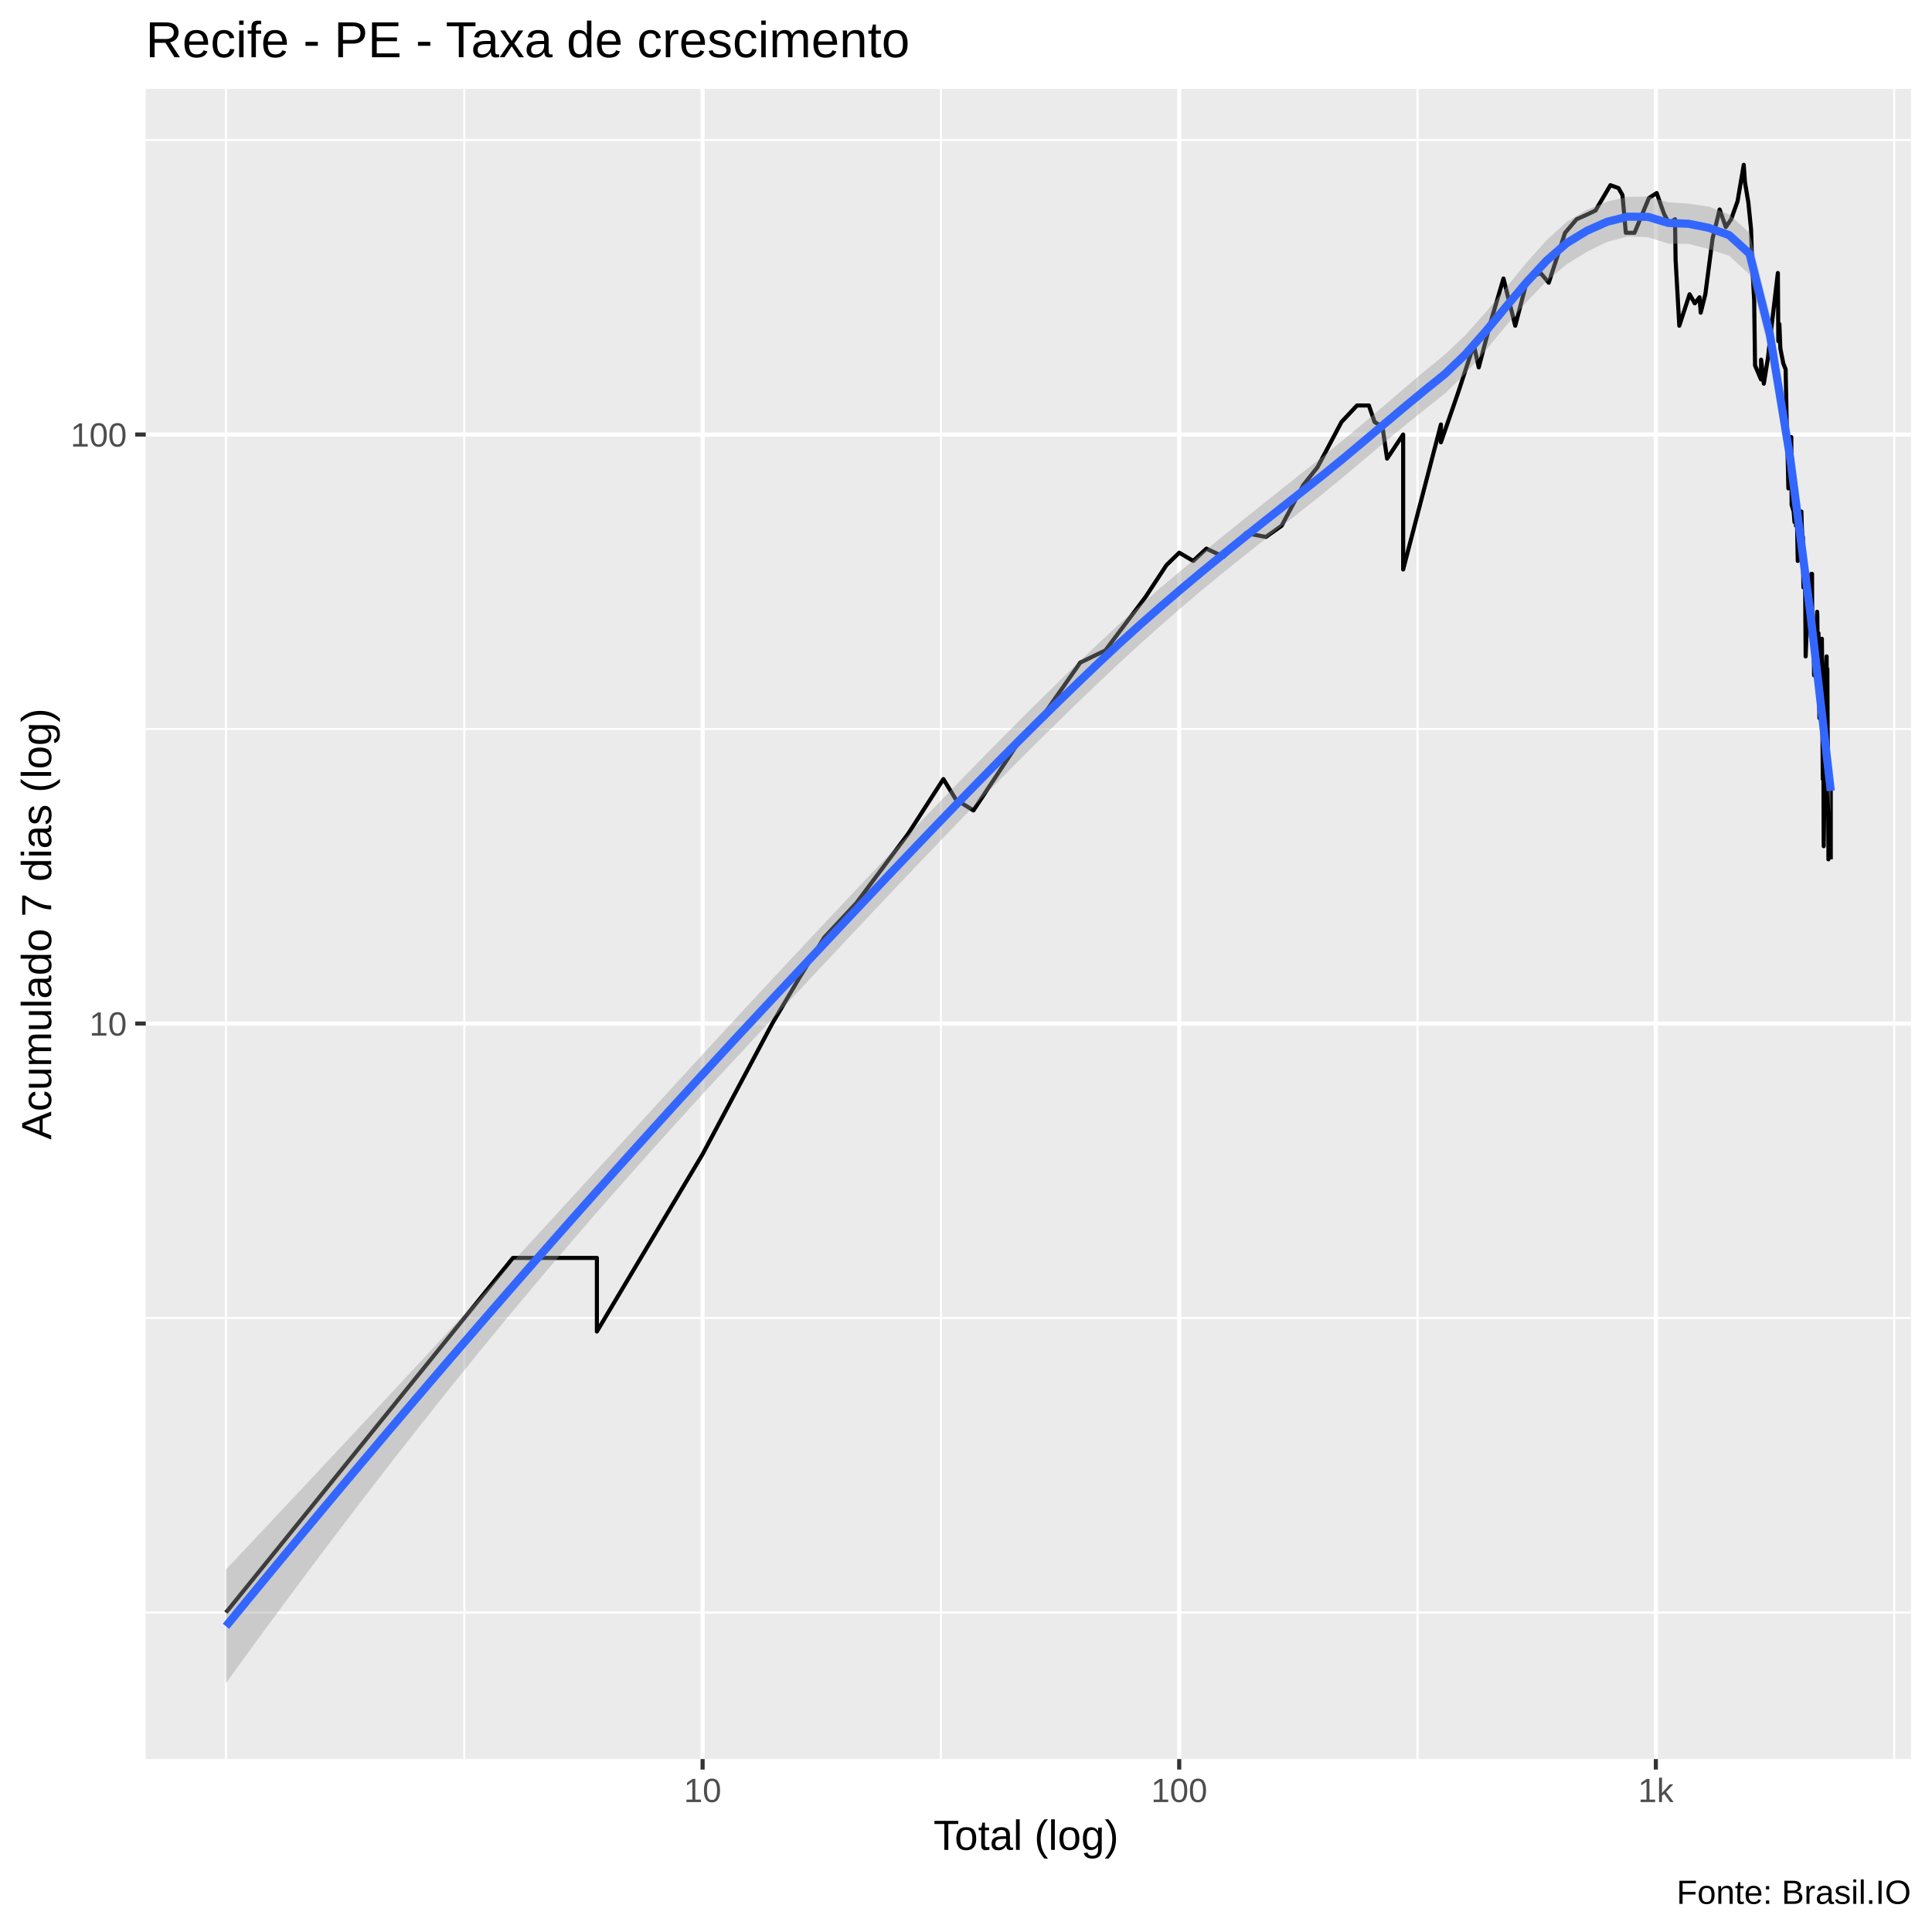
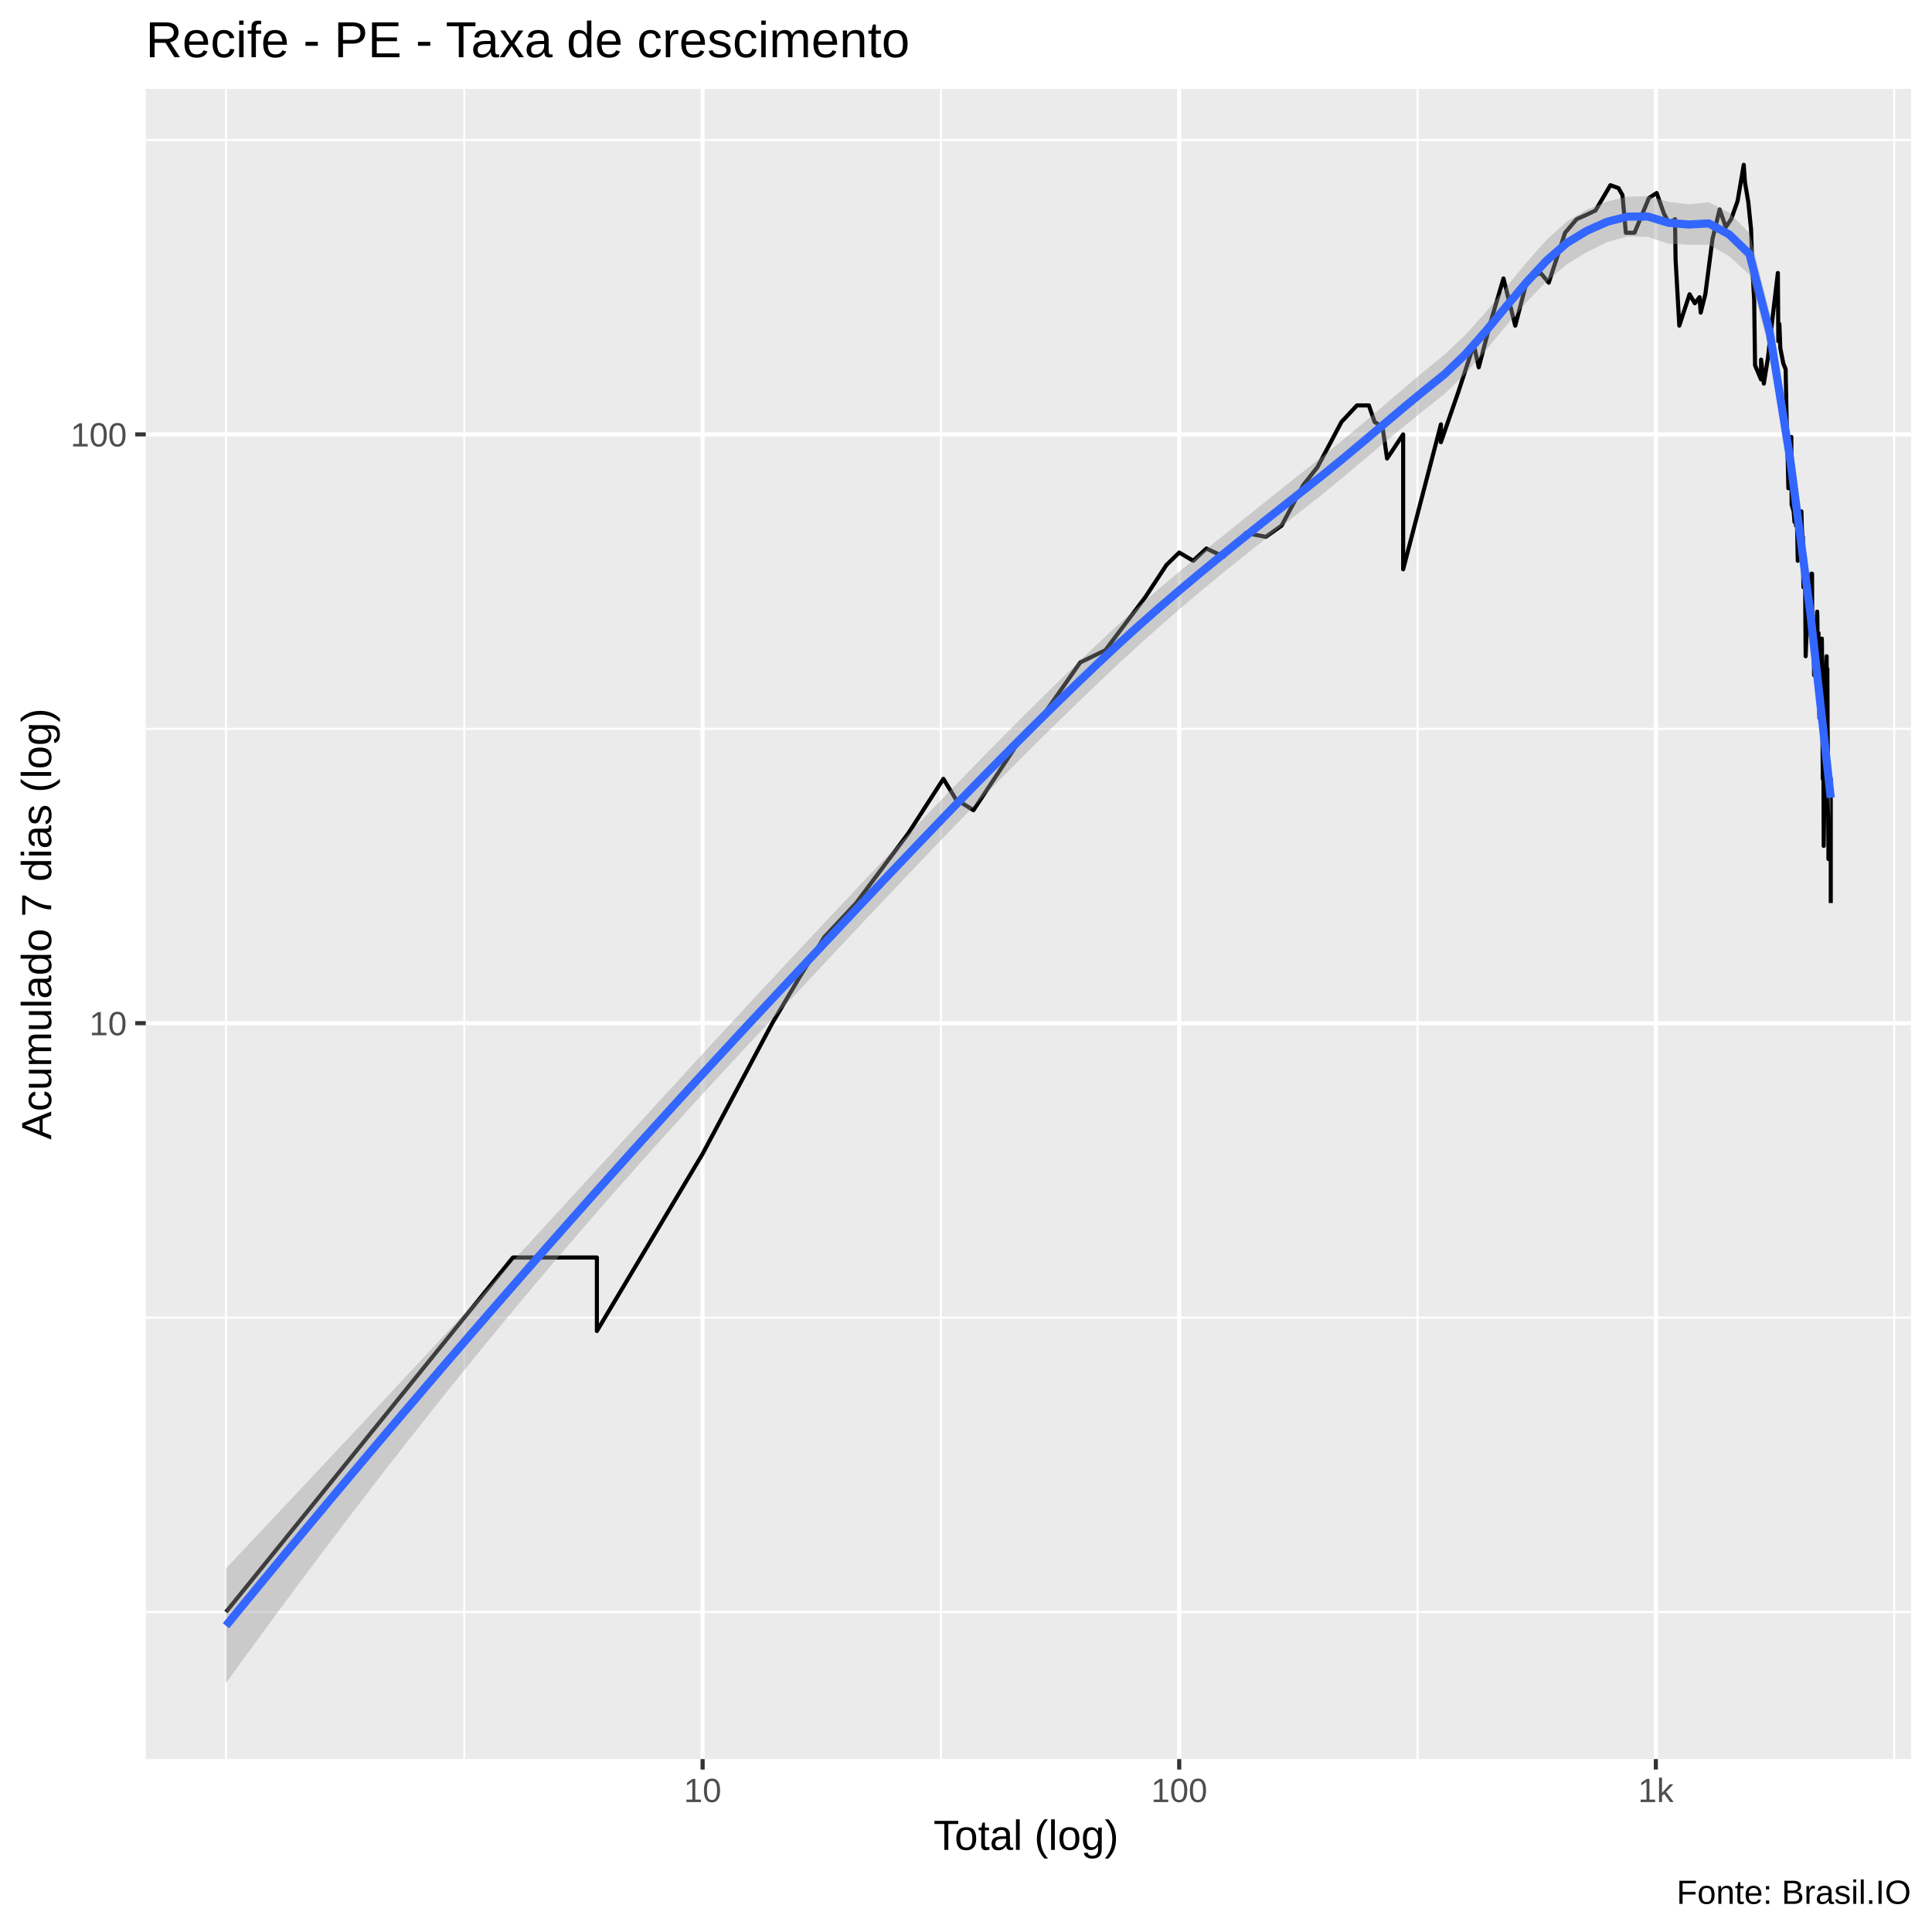
<svg xmlns="http://www.w3.org/2000/svg" viewBox="0 0 504.00 504.00">
  <defs>
    <style type="text/css">
    line, polyline, polygon, path, rect, circle {
      fill: none;
      stroke: #000000;
      stroke-linecap: round;
      stroke-linejoin: round;
      stroke-miterlimit: 10.00;
    }
  </style>
  </defs>
  <rect width="100%" height="100%" style="stroke: none; fill: #FFFFFF;" />
  <rect x="-0" y="0.00" width="504.00" height="504.00" style="stroke-width: 1.07; stroke: #FFFFFF; fill: #FFFFFF;" />
  <defs>
    <clipPath id="cpMzguMDJ8NDk4LjUyfDQ1OC44OHwyMy4xOQ==">
      <rect x="38.02" y="23.19" width="460.50" height="435.69" />
    </clipPath>
  </defs>
  <rect x="38.02" y="23.19" width="460.50" height="435.69" style="stroke-width: 1.07; stroke: none; fill: #EBEBEB;" clip-path="url(#cpMzguMDJ8NDk4LjUyfDQ1OC44OHwyMy4xOQ==)" />
-   <polyline points="38.02,420.66 498.52,420.66 " style="stroke-width: 0.53; stroke: #FFFFFF; stroke-linecap: butt;" clip-path="url(#cpMzguMDJ8NDk4LjUyfDQ1OC44OHwyMy4xOQ==)" />
-   <polyline points="38.02,343.83 498.52,343.83 " style="stroke-width: 0.53; stroke: #FFFFFF; stroke-linecap: butt;" clip-path="url(#cpMzguMDJ8NDk4LjUyfDQ1OC44OHwyMy4xOQ==)" />
-   <polyline points="38.02,190.18 498.52,190.18 " style="stroke-width: 0.53; stroke: #FFFFFF; stroke-linecap: butt;" clip-path="url(#cpMzguMDJ8NDk4LjUyfDQ1OC44OHwyMy4xOQ==)" />
+   <polyline points="38.02,420.52 498.52,420.52 " style="stroke-width: 0.53; stroke: #FFFFFF; stroke-linecap: butt;" clip-path="url(#cpMzguMDJ8NDk4LjUyfDQ1OC44OHwyMy4xOQ==)" />
+   <polyline points="38.02,343.72 498.52,343.72 " style="stroke-width: 0.53; stroke: #FFFFFF; stroke-linecap: butt;" clip-path="url(#cpMzguMDJ8NDk4LjUyfDQ1OC44OHwyMy4xOQ==)" />
+   <polyline points="38.02,190.12 498.52,190.12 " style="stroke-width: 0.53; stroke: #FFFFFF; stroke-linecap: butt;" clip-path="url(#cpMzguMDJ8NDk4LjUyfDQ1OC44OHwyMy4xOQ==)" />
  <polyline points="38.02,36.52 498.52,36.52 " style="stroke-width: 0.53; stroke: #FFFFFF; stroke-linecap: butt;" clip-path="url(#cpMzguMDJ8NDk4LjUyfDQ1OC44OHwyMy4xOQ==)" />
  <polyline points="58.95,458.88 58.95,23.19 " style="stroke-width: 0.53; stroke: #FFFFFF; stroke-linecap: butt;" clip-path="url(#cpMzguMDJ8NDk4LjUyfDQ1OC44OHwyMy4xOQ==)" />
  <polyline points="121.12,458.88 121.12,23.19 " style="stroke-width: 0.53; stroke: #FFFFFF; stroke-linecap: butt;" clip-path="url(#cpMzguMDJ8NDk4LjUyfDQ1OC44OHwyMy4xOQ==)" />
  <polyline points="245.46,458.88 245.46,23.19 " style="stroke-width: 0.53; stroke: #FFFFFF; stroke-linecap: butt;" clip-path="url(#cpMzguMDJ8NDk4LjUyfDQ1OC44OHwyMy4xOQ==)" />
  <polyline points="369.79,458.88 369.79,23.19 " style="stroke-width: 0.53; stroke: #FFFFFF; stroke-linecap: butt;" clip-path="url(#cpMzguMDJ8NDk4LjUyfDQ1OC44OHwyMy4xOQ==)" />
  <polyline points="494.13,458.88 494.13,23.19 " style="stroke-width: 0.53; stroke: #FFFFFF; stroke-linecap: butt;" clip-path="url(#cpMzguMDJ8NDk4LjUyfDQ1OC44OHwyMy4xOQ==)" />
-   <polyline points="38.02,267.01 498.52,267.01 " style="stroke-width: 1.07; stroke: #FFFFFF; stroke-linecap: butt;" clip-path="url(#cpMzguMDJ8NDk4LjUyfDQ1OC44OHwyMy4xOQ==)" />
-   <polyline points="38.02,113.35 498.52,113.35 " style="stroke-width: 1.07; stroke: #FFFFFF; stroke-linecap: butt;" clip-path="url(#cpMzguMDJ8NDk4LjUyfDQ1OC44OHwyMy4xOQ==)" />
+   <polyline points="38.02,266.92 498.52,266.92 " style="stroke-width: 1.07; stroke: #FFFFFF; stroke-linecap: butt;" clip-path="url(#cpMzguMDJ8NDk4LjUyfDQ1OC44OHwyMy4xOQ==)" />
+   <polyline points="38.02,113.32 498.52,113.32 " style="stroke-width: 1.07; stroke: #FFFFFF; stroke-linecap: butt;" clip-path="url(#cpMzguMDJ8NDk4LjUyfDQ1OC44OHwyMy4xOQ==)" />
  <polyline points="183.29,458.88 183.29,23.19 " style="stroke-width: 1.07; stroke: #FFFFFF; stroke-linecap: butt;" clip-path="url(#cpMzguMDJ8NDk4LjUyfDQ1OC44OHwyMy4xOQ==)" />
  <polyline points="307.62,458.88 307.62,23.19 " style="stroke-width: 1.07; stroke: #FFFFFF; stroke-linecap: butt;" clip-path="url(#cpMzguMDJ8NDk4LjUyfDQ1OC44OHwyMy4xOQ==)" />
  <polyline points="431.96,458.88 431.96,23.19 " style="stroke-width: 1.07; stroke: #FFFFFF; stroke-linecap: butt;" clip-path="url(#cpMzguMDJ8NDk4LjUyfDQ1OC44OHwyMy4xOQ==)" />
-   <polyline points="58.95,420.66 96.38,374.41 118.28,347.35 133.81,328.15 133.81,328.15 133.81,328.15 133.81,328.15 145.86,328.15 155.71,328.15 155.71,347.35 183.29,301.09 201.46,267.01 208.67,254.84 215.03,244.55 223.35,235.64 236.92,217.49 246.10,203.24 249.37,208.58 253.94,211.42 265.69,193.69 270.20,189.39 281.81,172.85 288.36,169.67 298.85,155.71 304.28,147.44 307.62,144.18 311.28,146.33 314.70,143.13 319.24,145.25 325.02,139.08 330.23,140.07 334.34,137.15 339.96,126.59 343.69,121.88 349.95,110.09 353.99,105.78 357.10,105.78 358.59,110.09 360.65,111.37 361.85,119.64 366.04,113.35 366.04,131.66 366.04,148.56 375.89,110.73 375.89,115.38 380.42,102.30 384.47,89.95 385.76,95.84 388.84,84.10 392.21,72.66 395.28,84.97 398.49,72.66 401.89,71.22 404.02,73.75 408.28,60.73 411.29,57.19 413.84,56.05 416.21,54.92 420.11,48.31 422.22,49.07 423.25,50.88 424.13,60.73 426.39,60.73 430.15,51.67 432.18,50.36 434.08,55.76 435.31,58.06 436.17,57.76 436.96,57.19 437.11,67.76 438.08,84.97 440.76,76.77 442.12,79.13 443.36,77.55 443.66,81.57 444.87,76.77 446.75,62.27 448.60,54.65 450.21,59.23 451.61,57.19 453.28,52.47 454.89,42.99 455.21,47.56 456.08,52.74 456.80,59.83 457.14,69.82 457.61,78.33 457.84,95.33 459.39,98.99 459.42,93.82 460.13,100.08 461.21,93.32 461.96,86.74 463.13,76.77 463.79,71.22 463.91,89.01 464.18,84.53 464.44,90.89 465.21,94.82 465.82,96.35 466.13,112.03 466.39,121.12 466.53,127.41 466.56,119.64 467.30,114.02 467.38,131.66 467.91,133.44 468.13,136.20 468.46,133.44 468.52,137.15 468.68,130.79 468.98,146.33 469.31,137.15 469.93,133.44 470.03,137.15 470.25,141.08 470.33,140.07 470.35,145.25 470.46,153.24 470.88,148.56 471.04,171.24 471.22,166.63 471.48,163.73 471.61,160.95 471.66,159.60 471.89,153.24 472.25,155.71 472.53,149.70 472.71,149.70 472.74,160.95 472.79,165.17 472.87,163.73 473.09,163.73 473.24,176.18 473.57,172.85 473.82,168.13 473.97,160.95 474.04,159.60 474.09,160.95 474.17,169.67 474.39,165.17 474.51,177.92 474.63,187.33 474.88,179.70 474.93,181.53 475.02,177.92 475.27,166.63 475.36,174.49 475.36,183.41 475.41,189.39 475.51,203.24 475.60,198.30 475.68,200.72 475.75,220.75 476.01,200.72 476.18,185.34 476.37,174.49 476.51,171.24 476.53,176.18 476.61,176.18 476.70,174.49 476.77,189.39 476.84,198.30 476.98,220.75 476.98,224.17 477.01,200.72 477.15,211.42 477.22,214.39 477.31,211.42 477.40,208.58 477.50,217.49 477.54,208.58 477.59,203.24 477.59,224.17 " style="stroke-width: 1.07; stroke-linecap: butt;" clip-path="url(#cpMzguMDJ8NDk4LjUyfDQ1OC44OHwyMy4xOQ==)" />
-   <polygon points="58.95,409.43 64.25,403.80 69.55,398.16 74.85,392.51 80.15,386.86 85.45,381.20 90.75,375.53 96.05,369.86 101.35,364.18 106.65,358.48 111.95,352.78 117.24,347.06 122.54,341.34 127.84,335.60 133.14,329.84 138.44,324.08 143.74,318.30 149.04,312.51 154.34,306.72 159.64,300.92 164.94,295.12 170.24,289.32 175.54,283.52 180.83,277.74 186.13,271.98 191.43,266.23 196.73,260.51 202.03,254.81 207.33,249.13 212.63,243.47 217.93,237.82 223.23,232.19 228.53,226.58 233.83,221.00 239.13,215.44 244.43,209.93 249.72,204.44 255.02,199.00 260.32,193.61 265.62,188.27 270.92,182.99 276.22,177.78 281.52,172.65 286.82,167.60 292.12,162.67 297.42,157.93 302.72,153.35 308.02,148.89 313.31,144.51 318.61,140.19 323.91,135.92 329.21,131.67 334.51,127.44 339.81,123.24 345.11,119.05 350.41,114.77 355.71,110.37 361.01,105.86 366.31,101.31 371.61,96.82 376.90,92.51 382.20,87.50 387.50,81.58 392.80,75.15 398.10,68.66 403.40,62.69 408.70,57.87 414.00,54.70 419.30,52.58 424.60,51.35 429.90,51.26 435.20,52.77 440.49,53.12 445.79,53.90 451.09,55.97 456.39,60.74 461.69,82.17 466.99,114.94 472.29,156.41 477.59,200.62 477.59,211.99 472.29,163.85 466.99,123.82 461.69,92.07 456.39,71.60 451.09,66.73 445.79,64.97 440.49,63.62 435.20,63.56 429.90,61.88 424.60,61.69 419.30,63.10 414.00,65.68 408.70,68.94 403.40,73.41 398.10,78.91 392.80,85.07 387.50,91.46 382.20,97.54 376.90,102.68 371.61,106.88 366.31,111.15 361.01,115.52 355.71,119.98 350.41,124.44 345.11,128.80 339.81,133.00 334.51,137.15 329.21,141.31 323.91,145.51 318.61,149.78 313.31,154.15 308.02,158.64 302.72,163.25 297.42,167.98 292.12,172.85 286.82,177.85 281.52,182.93 276.22,188.08 270.92,193.30 265.62,198.58 260.32,203.92 255.02,209.32 249.72,214.77 244.43,220.28 239.13,225.82 233.83,231.40 228.53,237.01 223.23,242.64 217.93,248.29 212.63,253.94 207.33,259.60 202.03,265.25 196.73,270.90 191.43,276.60 186.13,282.33 180.83,288.11 175.54,293.94 170.24,299.83 164.94,305.77 159.64,311.77 154.34,317.83 149.04,323.97 143.74,330.17 138.44,336.45 133.14,342.79 127.84,349.22 122.54,355.71 117.24,362.28 111.95,368.92 106.65,375.64 101.35,382.42 96.05,389.27 90.75,396.19 85.45,403.18 80.15,410.23 74.85,417.35 69.55,424.53 64.25,431.77 58.95,439.07 " style="stroke-width: 0.00; stroke: none; fill: #999999; fill-opacity: 0.40;" clip-path="url(#cpMzguMDJ8NDk4LjUyfDQ1OC44OHwyMy4xOQ==)" />
-   <polyline points="58.95,409.43 64.25,403.80 69.55,398.16 74.85,392.51 80.15,386.86 85.45,381.20 90.75,375.53 96.05,369.86 101.35,364.18 106.65,358.48 111.95,352.78 117.24,347.06 122.54,341.34 127.84,335.60 133.14,329.84 138.44,324.08 143.74,318.30 149.04,312.51 154.34,306.72 159.64,300.92 164.94,295.12 170.24,289.32 175.54,283.52 180.83,277.74 186.13,271.98 191.43,266.23 196.73,260.51 202.03,254.81 207.33,249.13 212.63,243.47 217.93,237.82 223.23,232.19 228.53,226.58 233.83,221.00 239.13,215.44 244.43,209.93 249.72,204.44 255.02,199.00 260.32,193.61 265.62,188.27 270.92,182.99 276.22,177.78 281.52,172.65 286.82,167.60 292.12,162.67 297.42,157.93 302.72,153.35 308.02,148.89 313.31,144.51 318.61,140.19 323.91,135.92 329.21,131.67 334.51,127.44 339.81,123.24 345.11,119.05 350.41,114.77 355.71,110.37 361.01,105.86 366.31,101.31 371.61,96.82 376.90,92.51 382.20,87.50 387.50,81.58 392.80,75.15 398.10,68.66 403.40,62.69 408.70,57.87 414.00,54.70 419.30,52.58 424.60,51.35 429.90,51.26 435.20,52.77 440.49,53.12 445.79,53.90 451.09,55.97 456.39,60.74 461.69,82.17 466.99,114.94 472.29,156.41 477.59,200.62 " style="stroke-width: 2.13; stroke: none;" clip-path="url(#cpMzguMDJ8NDk4LjUyfDQ1OC44OHwyMy4xOQ==)" />
-   <polyline points="477.59,211.99 472.29,163.85 466.99,123.82 461.69,92.07 456.39,71.60 451.09,66.73 445.79,64.97 440.49,63.62 435.20,63.56 429.90,61.88 424.60,61.69 419.30,63.10 414.00,65.68 408.70,68.94 403.40,73.41 398.10,78.91 392.80,85.07 387.50,91.46 382.20,97.54 376.90,102.68 371.61,106.88 366.31,111.15 361.01,115.52 355.71,119.98 350.41,124.44 345.11,128.80 339.81,133.00 334.51,137.15 329.21,141.31 323.91,145.51 318.61,149.78 313.31,154.15 308.02,158.64 302.72,163.25 297.42,167.98 292.12,172.85 286.82,177.85 281.52,182.93 276.22,188.08 270.92,193.30 265.62,198.58 260.32,203.92 255.02,209.32 249.72,214.77 244.43,220.28 239.13,225.82 233.83,231.40 228.53,237.01 223.23,242.64 217.93,248.29 212.63,253.94 207.33,259.60 202.03,265.25 196.73,270.90 191.43,276.60 186.13,282.33 180.83,288.11 175.54,293.94 170.24,299.83 164.94,305.77 159.64,311.77 154.34,317.83 149.04,323.97 143.74,330.17 138.44,336.45 133.14,342.79 127.84,349.22 122.54,355.71 117.24,362.28 111.95,368.92 106.65,375.64 101.35,382.42 96.05,389.27 90.75,396.19 85.45,403.18 80.15,410.23 74.85,417.35 69.55,424.53 64.25,431.77 58.95,439.07 " style="stroke-width: 2.13; stroke: none;" clip-path="url(#cpMzguMDJ8NDk4LjUyfDQ1OC44OHwyMy4xOQ==)" />
-   <polyline points="58.95,424.25 64.25,417.78 69.55,411.34 74.85,404.93 80.15,398.55 85.45,392.19 90.75,385.86 96.05,379.57 101.35,373.30 106.65,367.06 111.95,360.85 117.24,354.67 122.54,348.53 127.84,342.41 133.14,336.32 138.44,330.26 143.74,324.24 149.04,318.24 154.34,312.28 159.64,306.34 164.94,300.44 170.24,294.57 175.54,288.73 180.83,282.93 186.13,277.16 191.43,271.41 196.73,265.71 202.03,260.03 207.33,254.37 212.63,248.71 217.93,243.05 223.23,237.41 228.53,231.79 233.83,226.20 239.13,220.63 244.43,215.10 249.72,209.61 255.02,204.16 260.32,198.77 265.62,193.43 270.92,188.15 276.22,182.93 281.52,177.79 286.82,172.72 292.12,167.76 297.42,162.96 302.72,158.30 308.02,153.76 313.31,149.33 318.61,144.99 323.91,140.71 329.21,136.49 334.51,132.30 339.81,128.12 345.11,123.92 350.41,119.61 355.71,115.17 361.01,110.69 366.31,106.23 371.61,101.85 376.90,97.59 382.20,92.52 387.50,86.52 392.80,80.11 398.10,73.78 403.40,68.05 408.70,63.41 414.00,60.19 419.30,57.84 424.60,56.52 429.90,56.57 435.20,58.16 440.49,58.37 445.79,59.44 451.09,61.35 456.39,66.17 461.69,87.12 466.99,119.38 472.29,160.13 477.59,206.30 " style="stroke-width: 2.13; stroke: #3366FF; stroke-linecap: butt;" clip-path="url(#cpMzguMDJ8NDk4LjUyfDQ1OC44OHwyMy4xOQ==)" />
+   <polyline points="58.95,420.52 96.38,374.28 118.28,347.23 133.81,328.04 133.81,328.04 133.81,328.04 133.81,328.04 145.86,328.04 155.71,328.04 155.71,347.23 183.29,301.00 201.46,266.92 208.67,254.76 215.03,244.48 223.35,235.57 236.92,217.43 246.10,203.18 249.37,208.52 253.94,211.36 265.69,193.63 270.20,189.33 281.81,172.80 288.36,169.62 298.85,155.67 304.28,147.40 307.62,144.14 311.28,146.29 314.70,143.09 319.24,145.21 325.02,139.05 330.23,140.04 334.34,137.11 339.96,126.56 343.69,121.85 349.95,110.07 353.99,105.76 357.10,105.76 358.59,110.07 360.65,111.35 361.85,119.61 366.04,113.32 366.04,131.63 366.04,148.52 375.89,110.70 375.89,115.35 380.42,102.28 384.47,89.93 385.76,95.82 388.84,84.09 392.21,72.64 395.28,84.95 398.49,72.64 401.89,71.21 404.02,73.74 408.28,60.72 411.29,57.18 413.84,56.04 416.21,54.92 420.11,48.31 422.22,49.07 423.25,50.88 424.13,60.72 426.39,60.72 430.15,51.67 432.18,50.35 434.08,55.76 435.31,58.05 436.17,57.76 436.96,57.18 437.11,67.75 438.08,84.95 440.76,76.76 442.12,79.11 443.36,77.53 443.66,81.55 444.87,76.76 446.75,62.26 448.60,54.64 450.21,59.23 451.61,57.18 453.28,52.46 454.89,42.99 455.21,47.56 456.08,52.73 456.80,59.82 457.14,69.81 457.61,78.32 457.84,95.31 459.39,98.97 459.42,93.80 460.13,100.06 461.21,93.30 461.96,86.72 463.13,76.76 463.79,71.21 463.91,89.00 464.18,84.52 464.44,90.88 465.21,94.80 465.82,96.33 466.13,112.00 466.39,121.09 466.53,127.38 466.56,119.61 467.30,113.99 467.38,131.63 467.91,133.41 468.13,136.17 468.46,133.41 468.52,137.11 468.68,130.76 468.98,146.29 469.31,137.11 469.93,133.41 470.03,137.11 470.25,141.04 470.33,140.04 470.35,145.21 470.46,153.20 470.88,148.52 471.04,171.19 471.22,166.59 471.48,163.69 471.61,160.91 471.66,159.56 471.89,153.20 472.25,155.67 472.53,149.66 472.71,149.66 472.74,160.91 472.79,165.12 472.87,163.69 473.09,163.69 473.24,176.13 473.57,172.80 473.82,168.09 473.97,160.91 474.04,159.56 474.09,160.91 474.17,169.62 474.39,165.12 474.51,177.87 474.63,187.28 474.88,179.64 474.93,181.47 475.02,177.87 475.27,166.59 475.36,174.44 475.36,183.35 475.41,189.33 475.51,203.18 475.60,198.24 475.68,200.66 475.75,220.68 476.01,200.66 476.18,185.29 476.37,174.44 476.51,171.19 476.53,176.13 476.61,176.13 476.70,174.44 476.77,189.33 476.84,198.24 476.98,220.68 476.98,224.10 477.01,200.66 477.15,211.36 477.22,214.32 477.31,211.36 477.40,208.52 477.50,217.43 477.54,208.52 477.59,203.18 477.59,224.10 477.59,235.57 " style="stroke-width: 1.07; stroke-linecap: butt;" clip-path="url(#cpMzguMDJ8NDk4LjUyfDQ1OC44OHwyMy4xOQ==)" />
+   <polygon points="58.95,409.14 64.25,403.52 69.55,397.89 74.85,392.25 80.15,386.61 85.45,380.96 90.75,375.30 96.05,369.64 101.35,363.96 106.65,358.28 111.95,352.58 117.24,346.87 122.54,341.15 127.84,335.42 133.14,329.67 138.44,323.91 143.74,318.14 149.04,312.35 154.34,306.56 159.64,300.77 164.94,294.97 170.24,289.17 175.54,283.38 180.83,277.60 186.13,271.84 191.43,266.09 196.73,260.37 202.03,254.68 207.33,249.00 212.63,243.34 217.93,237.69 223.23,232.06 228.53,226.46 233.83,220.88 239.13,215.33 244.43,209.81 249.72,204.33 255.02,198.89 260.32,193.50 265.62,188.17 270.92,182.89 276.22,177.68 281.52,172.55 286.82,167.50 292.12,162.58 297.42,157.84 302.72,153.26 308.02,148.80 313.31,144.42 318.61,140.11 323.91,135.84 329.21,131.59 334.51,127.36 339.81,123.16 345.11,118.97 350.41,114.69 355.71,110.29 361.01,105.79 366.31,101.23 371.61,96.75 376.90,92.44 382.20,87.43 387.50,81.52 392.80,75.09 398.10,68.60 403.40,62.62 408.70,57.81 414.00,54.64 419.30,52.53 424.60,51.32 429.90,51.18 435.20,52.64 440.49,53.28 445.79,52.74 451.09,55.50 456.39,60.81 461.69,81.81 466.99,114.97 472.29,156.25 477.59,202.39 477.59,213.81 472.29,164.09 466.99,124.43 461.69,91.72 456.39,71.75 451.09,66.84 445.79,63.83 440.49,63.86 435.20,63.57 429.90,61.81 424.60,61.69 419.30,63.14 414.00,65.73 408.70,68.99 403.40,73.45 398.10,78.94 392.80,85.10 387.50,91.49 382.20,97.57 376.90,102.71 371.61,106.91 366.31,111.17 361.01,115.54 355.71,119.99 350.41,124.46 345.11,128.82 339.81,133.01 334.51,137.16 329.21,141.32 323.91,145.52 318.61,149.79 313.31,154.16 308.02,158.64 302.72,163.25 297.42,167.99 292.12,172.85 286.82,177.85 281.52,182.93 276.22,188.08 270.92,193.29 265.62,198.57 260.32,203.91 255.02,209.31 249.72,214.76 244.43,220.26 239.13,225.80 233.83,231.38 228.53,236.99 223.23,242.62 217.93,248.27 212.63,253.92 207.33,259.57 202.03,265.21 196.73,270.87 191.43,276.56 186.13,282.30 180.83,288.07 175.54,293.90 170.24,299.78 164.94,305.72 159.64,311.72 154.34,317.79 149.04,323.92 143.74,330.12 138.44,336.40 133.14,342.75 127.84,349.17 122.54,355.67 117.24,362.24 111.95,368.88 106.65,375.60 101.35,382.38 96.05,389.24 90.75,396.16 85.45,403.15 80.15,410.21 74.85,417.33 69.55,424.52 64.25,431.76 58.95,439.07 " style="stroke-width: 0.00; stroke: none; fill: #999999; fill-opacity: 0.40;" clip-path="url(#cpMzguMDJ8NDk4LjUyfDQ1OC44OHwyMy4xOQ==)" />
+   <polyline points="58.95,409.14 64.25,403.52 69.55,397.89 74.85,392.25 80.15,386.61 85.45,380.96 90.75,375.30 96.05,369.64 101.35,363.96 106.65,358.28 111.95,352.58 117.24,346.87 122.54,341.15 127.84,335.42 133.14,329.67 138.44,323.91 143.74,318.14 149.04,312.35 154.34,306.56 159.64,300.77 164.94,294.97 170.24,289.17 175.54,283.38 180.83,277.60 186.13,271.84 191.43,266.09 196.73,260.37 202.03,254.68 207.33,249.00 212.63,243.34 217.93,237.69 223.23,232.06 228.53,226.46 233.83,220.88 239.13,215.33 244.43,209.81 249.72,204.33 255.02,198.89 260.32,193.50 265.62,188.17 270.92,182.89 276.22,177.68 281.52,172.55 286.82,167.50 292.12,162.58 297.42,157.84 302.72,153.26 308.02,148.80 313.31,144.42 318.61,140.11 323.91,135.84 329.21,131.59 334.51,127.36 339.81,123.16 345.11,118.97 350.41,114.69 355.71,110.29 361.01,105.79 366.31,101.23 371.61,96.75 376.90,92.44 382.20,87.43 387.50,81.52 392.80,75.09 398.10,68.60 403.40,62.62 408.70,57.81 414.00,54.64 419.30,52.53 424.60,51.32 429.90,51.18 435.20,52.64 440.49,53.28 445.79,52.74 451.09,55.50 456.39,60.81 461.69,81.81 466.99,114.97 472.29,156.25 477.59,202.39 " style="stroke-width: 2.13; stroke: none;" clip-path="url(#cpMzguMDJ8NDk4LjUyfDQ1OC44OHwyMy4xOQ==)" />
+   <polyline points="477.59,213.81 472.29,164.09 466.99,124.43 461.69,91.72 456.39,71.75 451.09,66.84 445.79,63.83 440.49,63.86 435.20,63.57 429.90,61.81 424.60,61.69 419.30,63.14 414.00,65.73 408.70,68.99 403.40,73.45 398.10,78.94 392.80,85.10 387.50,91.49 382.20,97.57 376.90,102.71 371.61,106.91 366.31,111.17 361.01,115.54 355.71,119.99 350.41,124.46 345.11,128.82 339.81,133.01 334.51,137.16 329.21,141.32 323.91,145.52 318.61,149.79 313.31,154.16 308.02,158.64 302.72,163.25 297.42,167.99 292.12,172.85 286.82,177.85 281.52,182.93 276.22,188.08 270.92,193.29 265.62,198.57 260.32,203.91 255.02,209.31 249.72,214.76 244.43,220.26 239.13,225.80 233.83,231.38 228.53,236.99 223.23,242.62 217.93,248.27 212.63,253.92 207.33,259.57 202.03,265.21 196.73,270.87 191.43,276.56 186.13,282.30 180.83,288.07 175.54,293.90 170.24,299.78 164.94,305.72 159.64,311.72 154.34,317.79 149.04,323.92 143.74,330.12 138.44,336.40 133.14,342.75 127.84,349.17 122.54,355.67 117.24,362.24 111.95,368.88 106.65,375.60 101.35,382.38 96.05,389.24 90.75,396.16 85.45,403.15 80.15,410.21 74.85,417.33 69.55,424.52 64.25,431.76 58.95,439.07 " style="stroke-width: 2.13; stroke: none;" clip-path="url(#cpMzguMDJ8NDk4LjUyfDQ1OC44OHwyMy4xOQ==)" />
+   <polyline points="58.95,424.11 64.25,417.64 69.55,411.20 74.85,404.79 80.15,398.41 85.45,392.06 90.75,385.73 96.05,379.44 101.35,373.17 106.65,366.94 111.95,360.73 117.24,354.56 122.54,348.41 127.84,342.29 133.14,336.21 138.44,330.15 143.74,324.13 149.04,318.14 154.34,312.17 159.64,306.24 164.94,300.34 170.24,294.48 175.54,288.64 180.83,282.84 186.13,277.07 191.43,271.33 196.73,265.62 202.03,259.95 207.33,254.29 212.63,248.63 217.93,242.98 223.23,237.34 228.53,231.72 233.83,226.13 239.13,220.57 244.43,215.04 249.72,209.55 255.02,204.10 260.32,198.71 265.62,193.37 270.92,188.09 276.22,182.88 281.52,177.74 286.82,172.68 292.12,167.72 297.42,162.91 302.72,158.25 308.02,153.72 313.31,149.29 318.61,144.95 323.91,140.68 329.21,136.45 334.51,132.26 339.81,128.08 345.11,123.89 350.41,119.58 355.71,115.14 361.01,110.66 366.31,106.20 371.61,101.83 376.90,97.57 382.20,92.50 387.50,86.50 392.80,80.09 398.10,73.77 403.40,68.04 408.70,63.40 414.00,60.19 419.30,57.84 424.60,56.50 429.90,56.49 435.20,58.11 440.49,58.57 445.79,58.28 451.09,61.17 456.39,66.28 461.69,86.77 466.99,119.70 472.29,160.17 477.59,208.10 " style="stroke-width: 2.13; stroke: #3366FF; stroke-linecap: butt;" clip-path="url(#cpMzguMDJ8NDk4LjUyfDQ1OC44OHwyMy4xOQ==)" />
  <defs>
    <clipPath id="cpMC4wMHw1MDQuMDB8NTA0LjAwfDAuMDA=">
      <rect x="0.00" y="0.00" width="504.00" height="504.00" />
    </clipPath>
  </defs>
  <g clip-path="url(#cpMC4wMHw1MDQuMDB8NTA0LjAwfDAuMDA=)">
-     <text x="23.30" y="270.16" style="font-size: 8.80px; fill: #4D4D4D; font-family: Arial;" textLength="9.79px" lengthAdjust="spacingAndGlyphs">10</text>
+     <text x="23.30" y="270.07" style="font-size: 8.80px; fill: #4D4D4D; font-family: Arial;" textLength="9.79px" lengthAdjust="spacingAndGlyphs">10</text>
  </g>
  <g clip-path="url(#cpMC4wMHw1MDQuMDB8NTA0LjAwfDAuMDA=)">
-     <text x="18.41" y="116.50" style="font-size: 8.80px; fill: #4D4D4D; font-family: Arial;" textLength="14.68px" lengthAdjust="spacingAndGlyphs">100</text>
+     <text x="18.41" y="116.47" style="font-size: 8.80px; fill: #4D4D4D; font-family: Arial;" textLength="14.68px" lengthAdjust="spacingAndGlyphs">100</text>
  </g>
-   <polyline points="35.28,267.01 38.02,267.01 " style="stroke-width: 1.07; stroke: #333333; stroke-linecap: butt;" clip-path="url(#cpMC4wMHw1MDQuMDB8NTA0LjAwfDAuMDA=)" />
-   <polyline points="35.28,113.35 38.02,113.35 " style="stroke-width: 1.07; stroke: #333333; stroke-linecap: butt;" clip-path="url(#cpMC4wMHw1MDQuMDB8NTA0LjAwfDAuMDA=)" />
+   <polyline points="35.28,266.92 38.02,266.92 " style="stroke-width: 1.07; stroke: #333333; stroke-linecap: butt;" clip-path="url(#cpMC4wMHw1MDQuMDB8NTA0LjAwfDAuMDA=)" />
+   <polyline points="35.28,113.32 38.02,113.32 " style="stroke-width: 1.07; stroke: #333333; stroke-linecap: butt;" clip-path="url(#cpMC4wMHw1MDQuMDB8NTA0LjAwfDAuMDA=)" />
  <polyline points="183.29,461.62 183.29,458.88 " style="stroke-width: 1.07; stroke: #333333; stroke-linecap: butt;" clip-path="url(#cpMC4wMHw1MDQuMDB8NTA0LjAwfDAuMDA=)" />
  <polyline points="307.62,461.62 307.62,458.88 " style="stroke-width: 1.07; stroke: #333333; stroke-linecap: butt;" clip-path="url(#cpMC4wMHw1MDQuMDB8NTA0LjAwfDAuMDA=)" />
  <polyline points="431.96,461.62 431.96,458.88 " style="stroke-width: 1.07; stroke: #333333; stroke-linecap: butt;" clip-path="url(#cpMC4wMHw1MDQuMDB8NTA0LjAwfDAuMDA=)" />
  <g clip-path="url(#cpMC4wMHw1MDQuMDB8NTA0LjAwfDAuMDA=)">
    <text x="178.40" y="470.11" style="font-size: 8.80px; fill: #4D4D4D; font-family: Arial;" textLength="9.79px" lengthAdjust="spacingAndGlyphs">10</text>
  </g>
  <g clip-path="url(#cpMC4wMHw1MDQuMDB8NTA0LjAwfDAuMDA=)">
    <text x="300.28" y="470.11" style="font-size: 8.80px; fill: #4D4D4D; font-family: Arial;" textLength="14.68px" lengthAdjust="spacingAndGlyphs">100</text>
  </g>
  <g clip-path="url(#cpMC4wMHw1MDQuMDB8NTA0LjAwfDAuMDA=)">
    <text x="427.31" y="470.11" style="font-size: 8.80px; fill: #4D4D4D; font-family: Arial;" textLength="9.29px" lengthAdjust="spacingAndGlyphs">1k</text>
  </g>
  <g clip-path="url(#cpMC4wMHw1MDQuMDB8NTA0LjAwfDAuMDA=)">
    <text x="243.51" y="482.57" style="font-size: 11.00px; font-family: Arial;" textLength="49.52px" lengthAdjust="spacingAndGlyphs">Total (log)</text>
  </g>
  <g clip-path="url(#cpMC4wMHw1MDQuMDB8NTA0LjAwfDAuMDA=)">
    <text transform="translate(13.35,297.28) rotate(-90)" style="font-size: 11.00px; font-family: Arial;" textLength="112.50px" lengthAdjust="spacingAndGlyphs">Acumulado 7 dias (log)</text>
  </g>
  <g clip-path="url(#cpMC4wMHw1MDQuMDB8NTA0LjAwfDAuMDA=)">
    <text x="38.02" y="14.93" style="font-size: 13.20px; font-family: Arial;" textLength="201.00px" lengthAdjust="spacingAndGlyphs">Recife - PE - Taxa de crescimento</text>
  </g>
  <g clip-path="url(#cpMC4wMHw1MDQuMDB8NTA0LjAwfDAuMDA=)">
    <text x="437.39" y="496.67" style="font-size: 8.80px; font-family: Arial;" textLength="61.13px" lengthAdjust="spacingAndGlyphs">Fonte: Brasil.IO</text>
  </g>
</svg>
